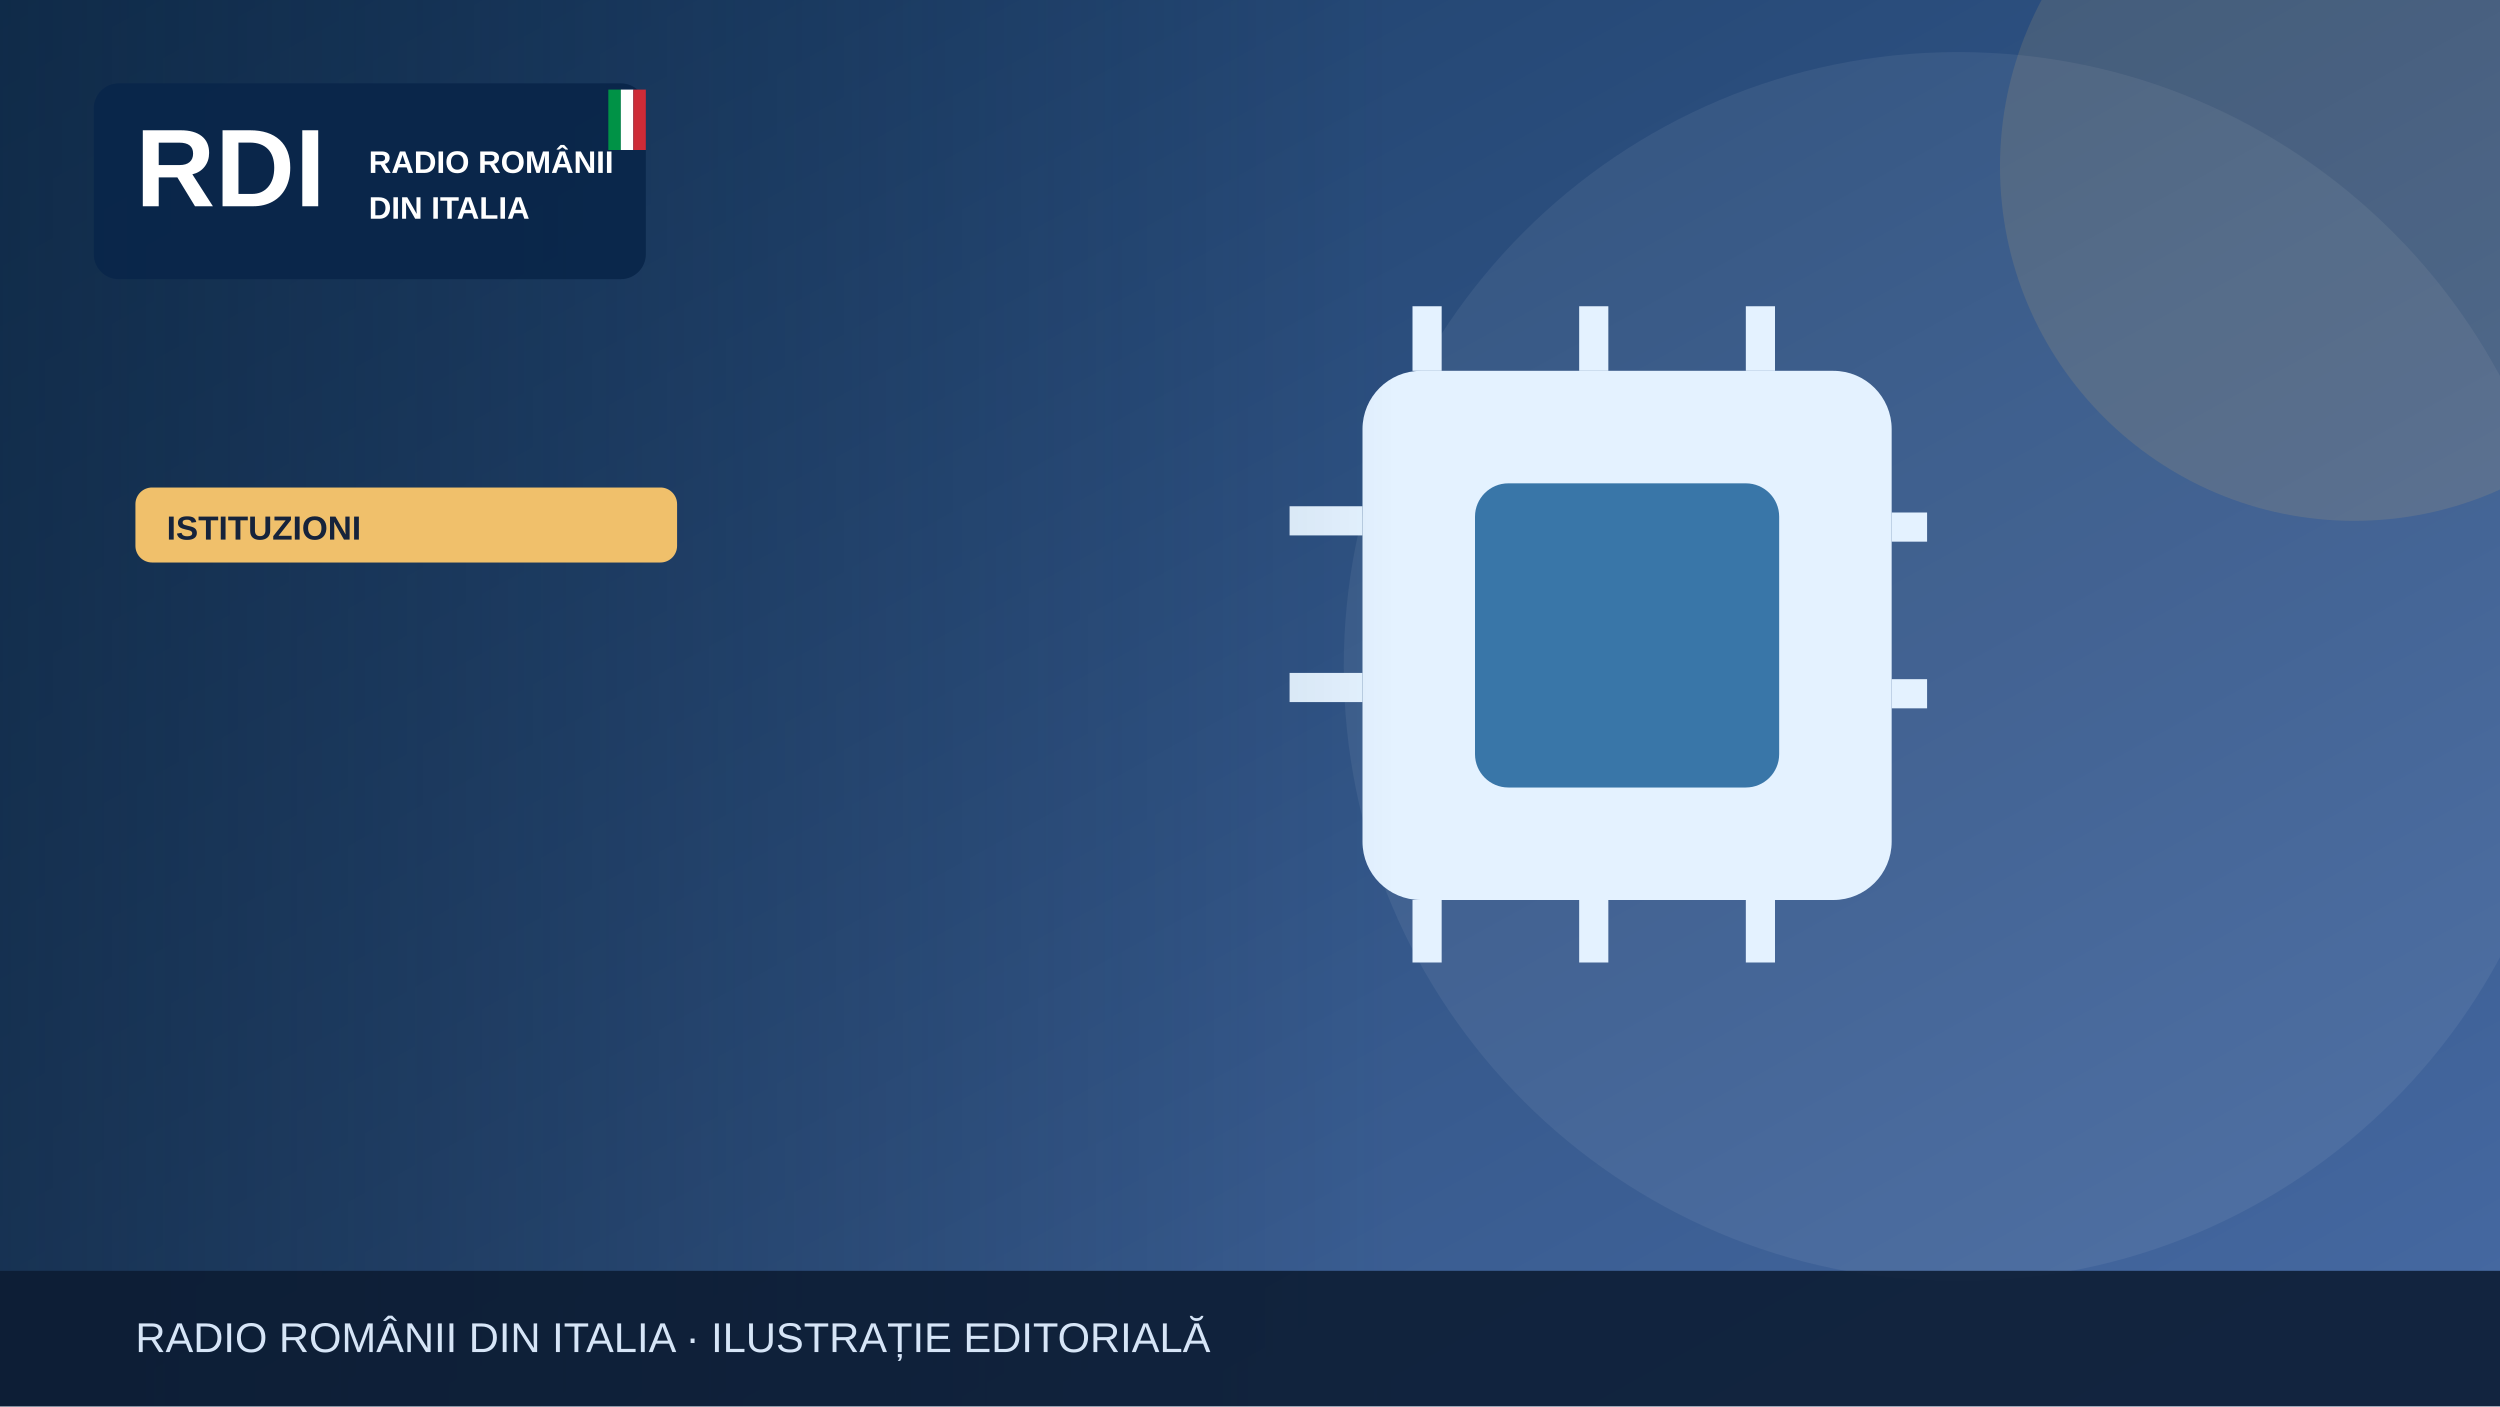
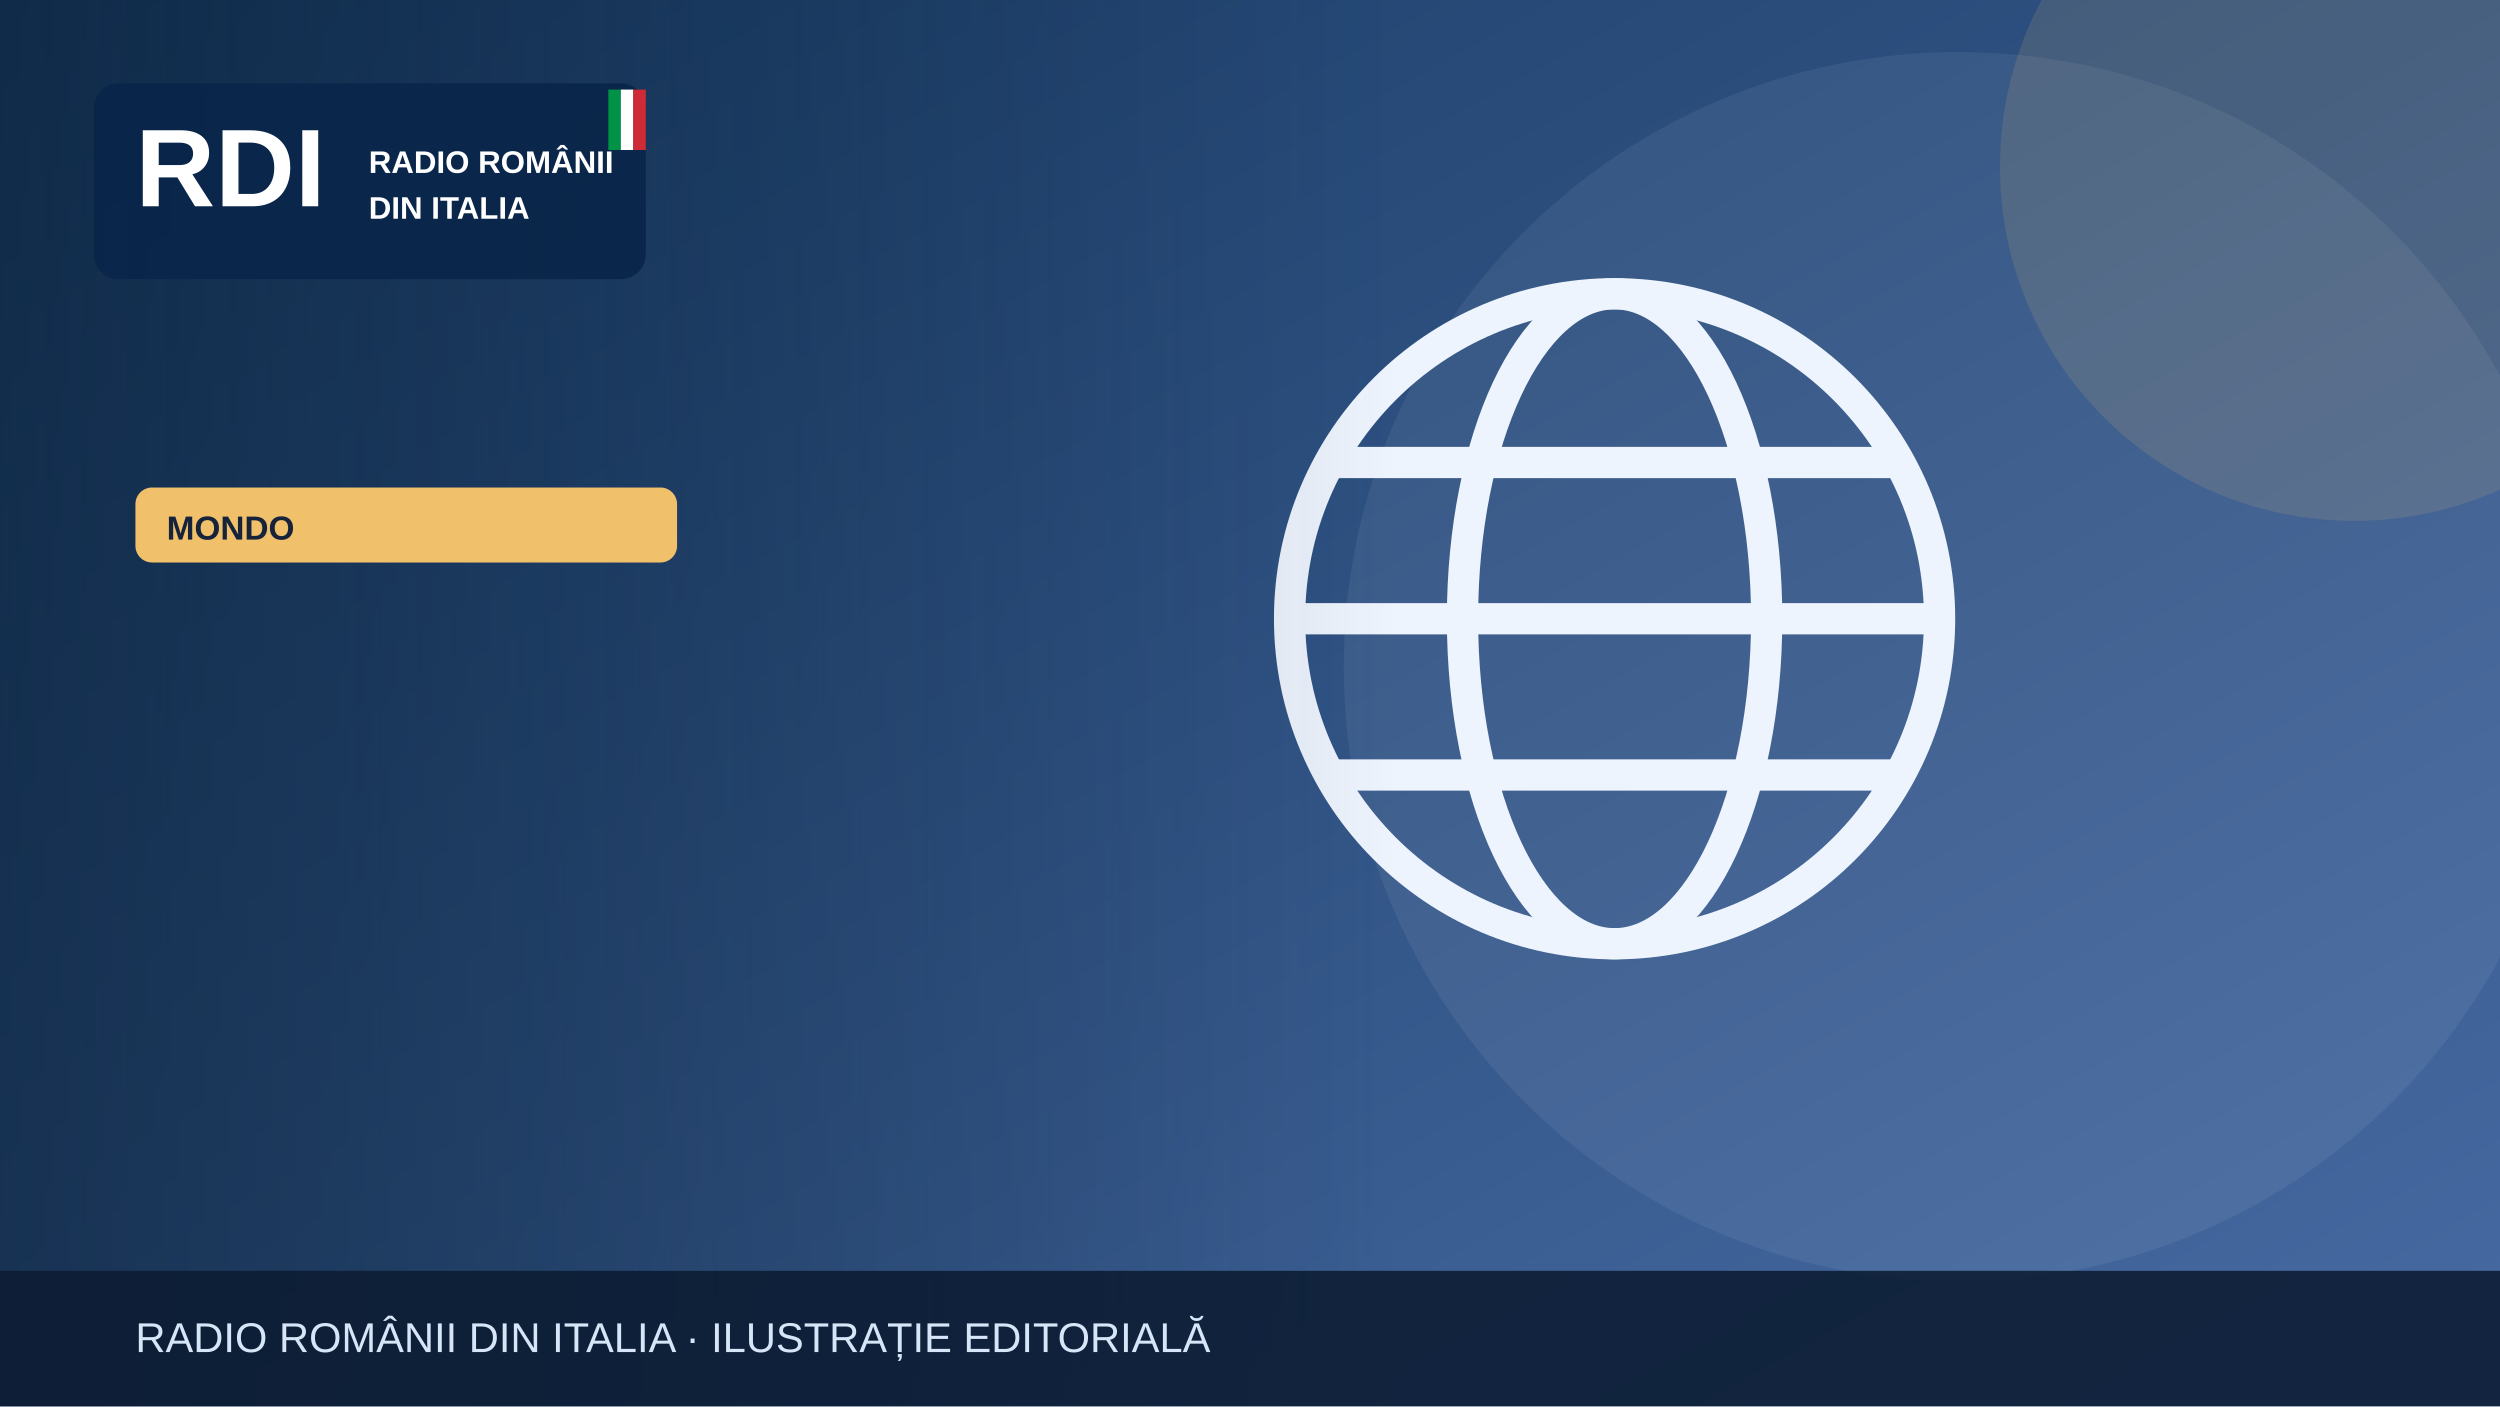
<svg xmlns="http://www.w3.org/2000/svg" width="1200" height="675" viewBox="0 0 1200 675" role="img" aria-label="Illustrazione editoriale RDI">
  <defs>
    <linearGradient id="bg" x2="1" y2="1">
      <stop stop-color="#183b64" />
      <stop offset="1" stop-color="#476aa3" />
    </linearGradient>
    <linearGradient id="shade">
      <stop stop-color="#0b223a" stop-opacity=".65" />
      <stop offset="1" stop-color="#0b223a" stop-opacity="0" />
    </linearGradient>
  </defs>
  <rect width="1200" height="675" fill="url(#bg)" />
  <circle cx="940" cy="320" r="295" fill="#fff" opacity=".065" />
  <circle cx="1130" cy="80" r="170" fill="#f0c06b" opacity=".13" />
  <g>
-     <rect x="654" y="178" width="254" height="254" rx="28" fill="#e4f2ff" />
-     <rect x="708" y="232" width="146" height="146" rx="16" fill="#3976a8" />
-     <g stroke="#e4f2ff" stroke-width="14">
-       <path d="M685 147v31m80-31v31m80-31v31m80 75h-17m17 80h-17M685 432v30m80-30v30m80-30v30M654 250h-35m35 80h-35" />
+     <g fill="none" stroke="#eef4fd" stroke-width="15">
+       <circle cx="775" cy="297" r="156" />
+       <ellipse cx="775" cy="297" rx="73" ry="156" />
+       <path d="M621 297h308m-290-75h272m-272 150h272" />
    </g>
  </g>
  <rect x="0" y="0" width="670" height="675" fill="url(#shade)" />
  <rect x="45" y="40" width="265" height="94" rx="12" fill="#09264a" opacity=".97" />
  <text x="65" y="99" font-family="Arial,sans-serif" font-size="53" font-weight="900" fill="white">RDI</text>
  <text x="177" y="83" font-family="Arial,sans-serif" font-size="15" font-weight="800" fill="white">RADIO ROMÂNII</text>
  <text x="177" y="105" font-family="Arial,sans-serif" font-size="15" font-weight="800" fill="white">DIN ITALIA</text>
  <rect x="292" y="43" width="6" height="29" fill="#009246" />
  <rect x="298" y="43" width="6" height="29" fill="#fff" />
  <rect x="304" y="43" width="6" height="29" fill="#ce2b37" />
  <rect x="65" y="234" width="260" height="36" rx="8" fill="#f0c06b" />
-   <text x="80" y="259" font-family="Arial,sans-serif" font-size="16" font-weight="800" fill="#16233b">ISTITUZIONI</text>
+   <text x="80" y="259" font-family="Arial,sans-serif" font-size="16" font-weight="800" fill="#16233b">MONDO</text>
  <rect y="610" width="1200" height="65" fill="#0b1b32" opacity=".88" />
  <text x="65" y="649" font-family="Arial,sans-serif" font-size="20" fill="#d6e5f7">RADIO ROMÂNII DIN ITALIA · ILUSTRAȚIE EDITORIALĂ</text>
</svg>
